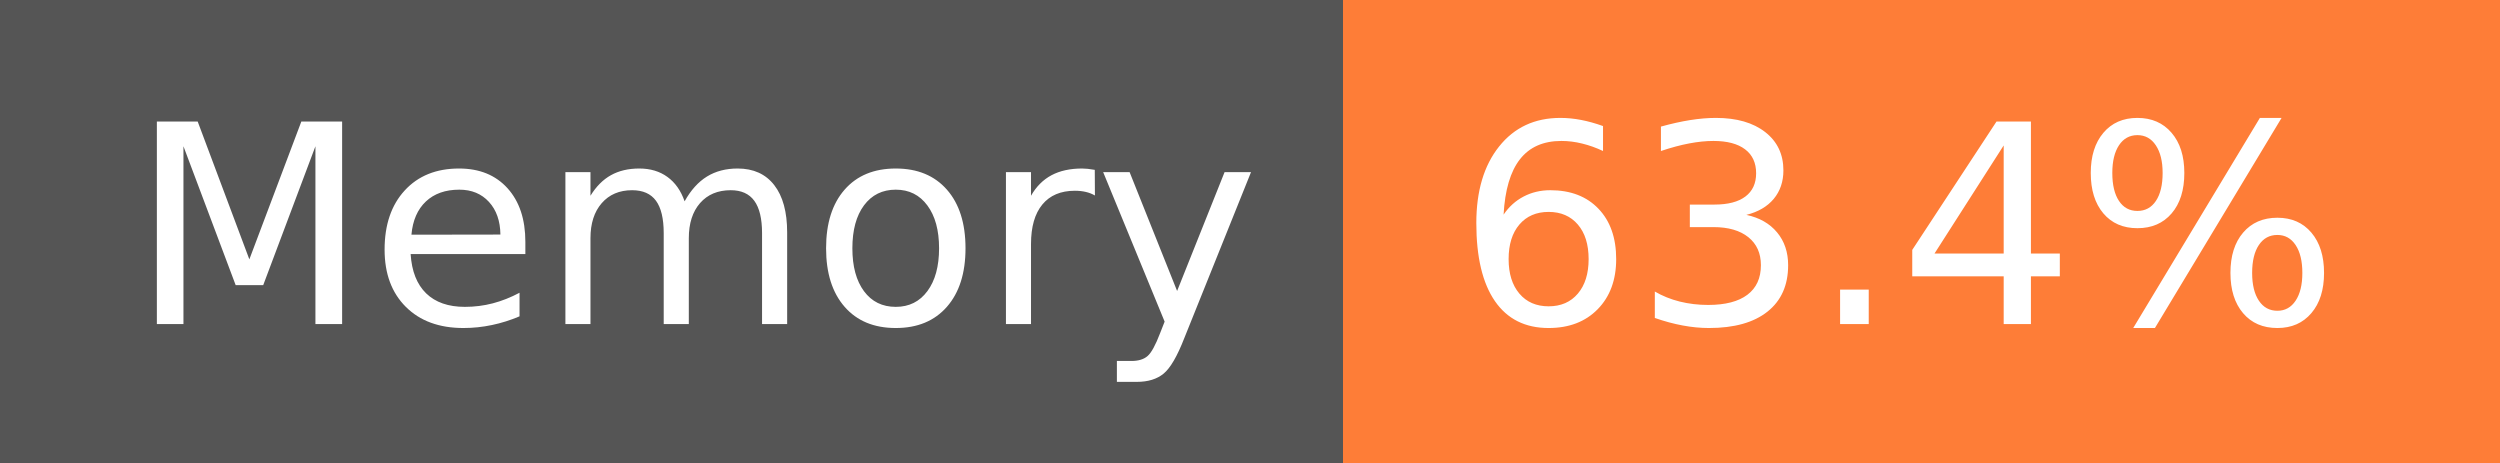
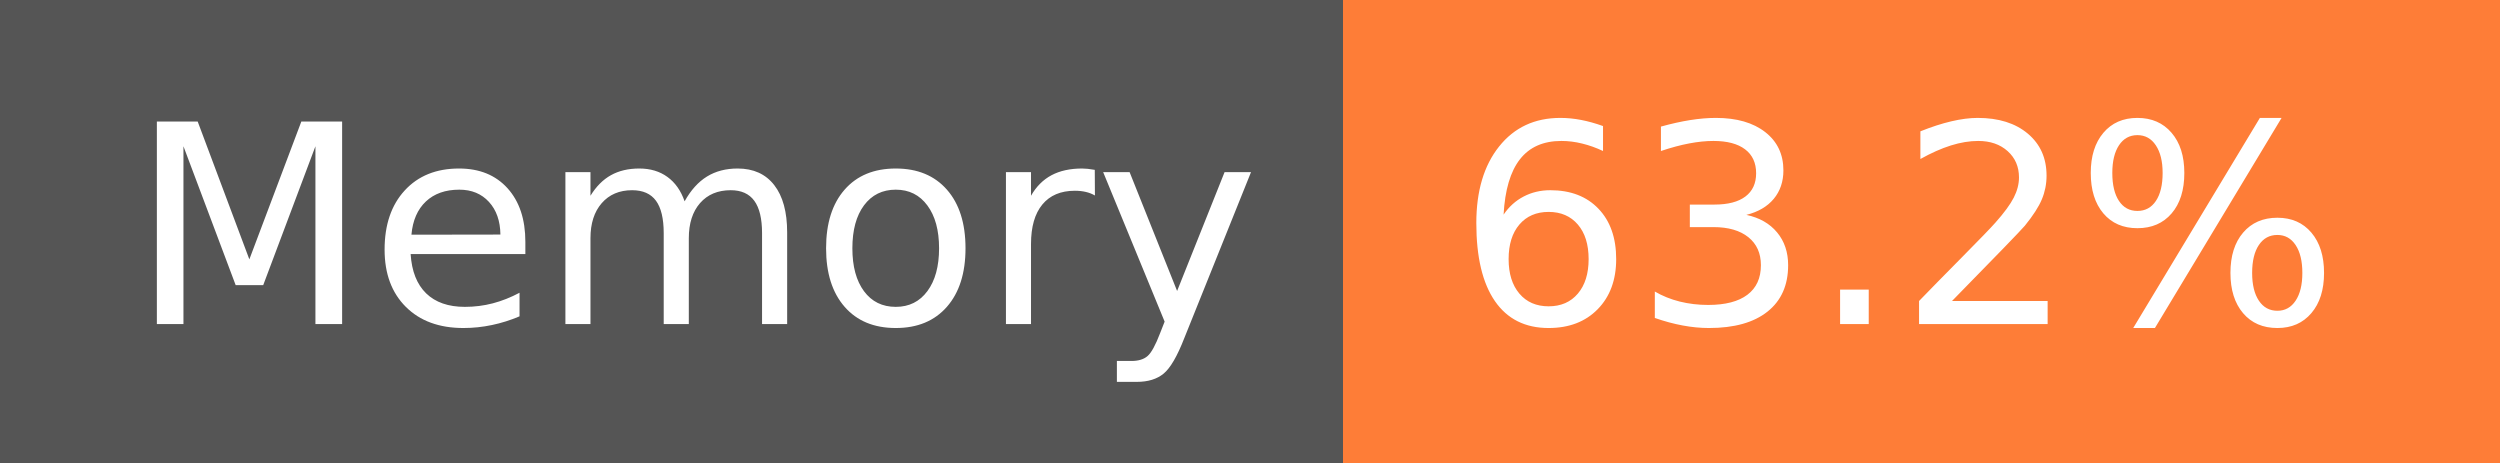
- <svg xmlns="http://www.w3.org/2000/svg" width="108" height="20" role="img" aria-label="Memory: 63.4%">
+ <svg xmlns="http://www.w3.org/2000/svg" width="108" height="20" role="img" aria-label="Memory: 63.2%">
  <g shape-rendering="crispEdges">
    <rect width="58" height="20" fill="#555" />
    <rect x="58" width="50" height="20" fill="#fe7d37" />
  </g>
  <g fill="#fff" text-anchor="middle" font-family="Verdana,Geneva,DejaVu Sans,sans-serif" text-rendering="geometricPrecision" font-size="120">
    <text x="300" y="140" transform="scale(.1)" fill="#fff" textLength="466">Memory</text>
-     <text x="820" y="140" transform="scale(.1)" fill="#fff" textLength="390">63.4%</text>
+     <text x="820" y="140" transform="scale(.1)" fill="#fff" textLength="390">63.2%</text>
  </g>
</svg>
